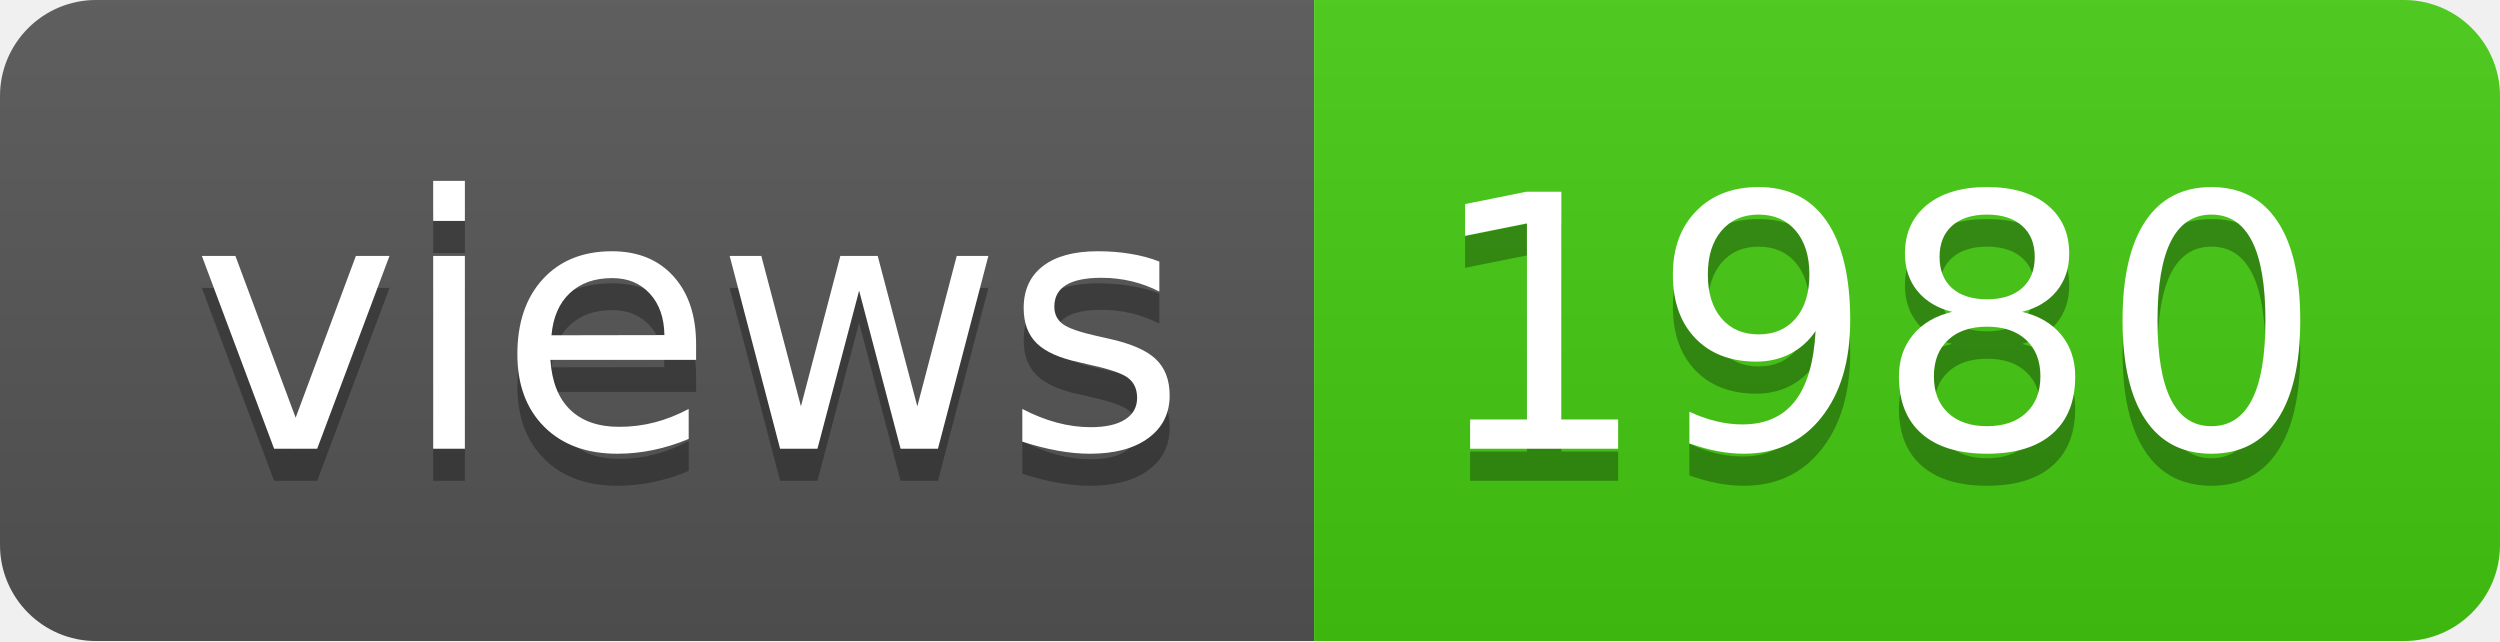
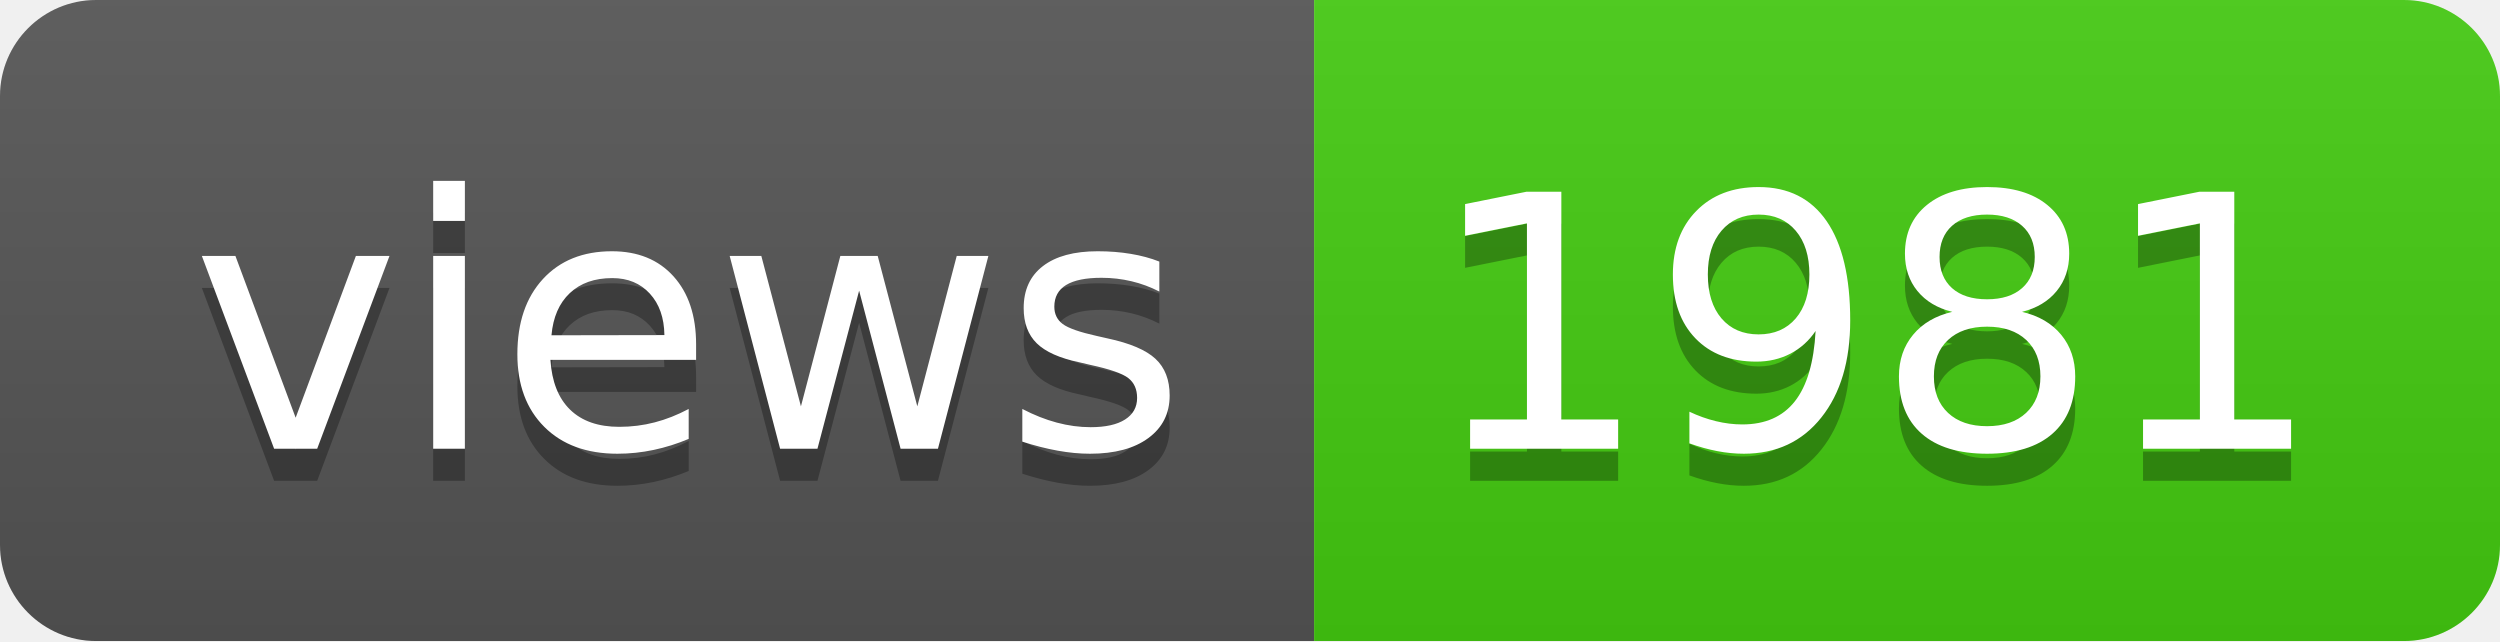
- <svg xmlns="http://www.w3.org/2000/svg" width="78" height="20" role="img" aria-label="views: 1980">
+ <svg xmlns="http://www.w3.org/2000/svg" width="78" height="20" role="img" aria-label="views: 1981">
  <linearGradient id="s" x2="0" y2="100%">
    <stop offset="0" stop-color="#bbb" stop-opacity=".1" />
    <stop offset="1" stop-opacity=".1" />
  </linearGradient>
  <clipPath id="r">
    <rect width="78" height="20" rx="3" fill="#fff" />
  </clipPath>
  <g clip-path="url(#r)">
    <rect width="41" height="20" fill="#555" />
    <rect x="41" width="37" height="20" fill="#4c1" />
    <rect width="78" height="20" fill="url(#s)" />
  </g>
  <g fill="#fff" text-anchor="middle" font-family="Verdana,Geneva,DejaVu Sans,sans-serif" text-rendering="geometricPrecision" font-size="110">
    <text aria-hidden="true" x="215" y="150" fill="#010101" fill-opacity=".3" transform="scale(.1)" textLength="310">views</text>
    <text x="215" y="140" transform="scale(.1)" fill="#fff" textLength="310">views</text>
-     <text aria-hidden="true" x="585" y="150" fill="#010101" fill-opacity=".3" transform="scale(.1)" textLength="270">1980</text>
-     <text x="585" y="140" transform="scale(.1)" fill="#fff" textLength="270">1980</text>
+     <text aria-hidden="true" x="585" y="150" fill="#010101" fill-opacity=".3" transform="scale(.1)" textLength="270">1981</text>
+     <text x="585" y="140" transform="scale(.1)" fill="#fff" textLength="270">1981</text>
  </g>
</svg>
